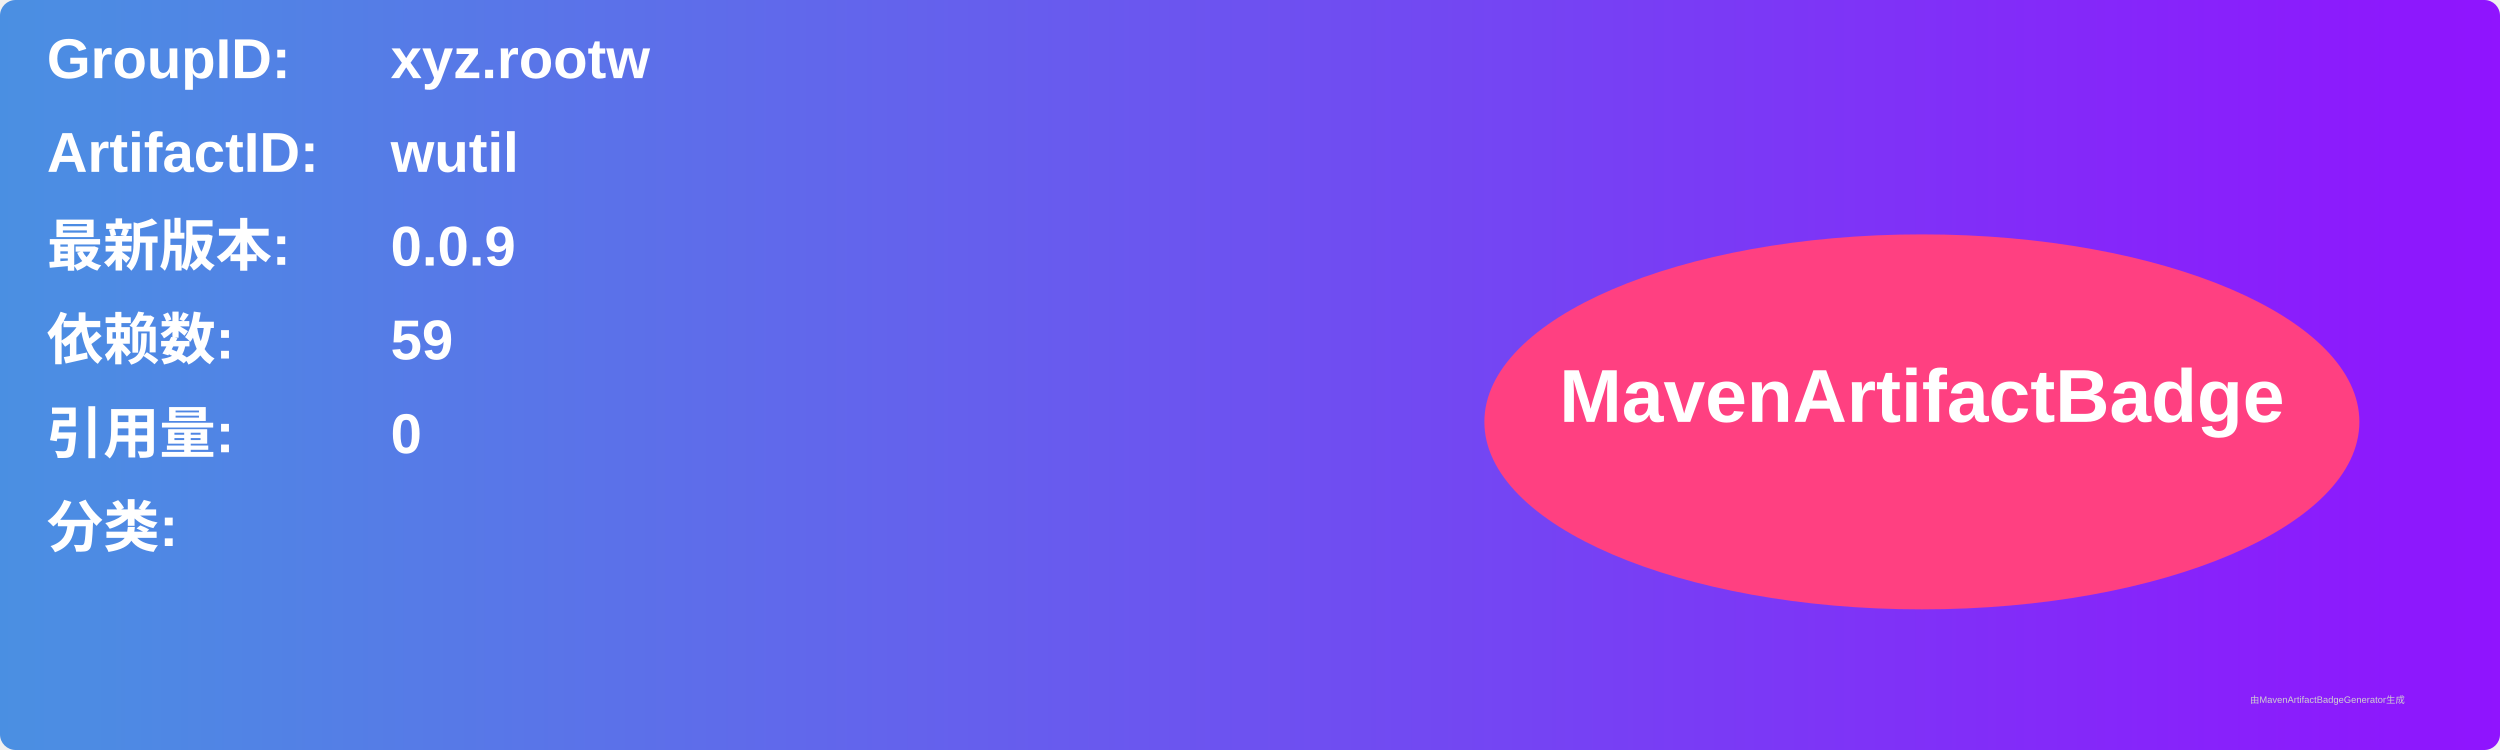
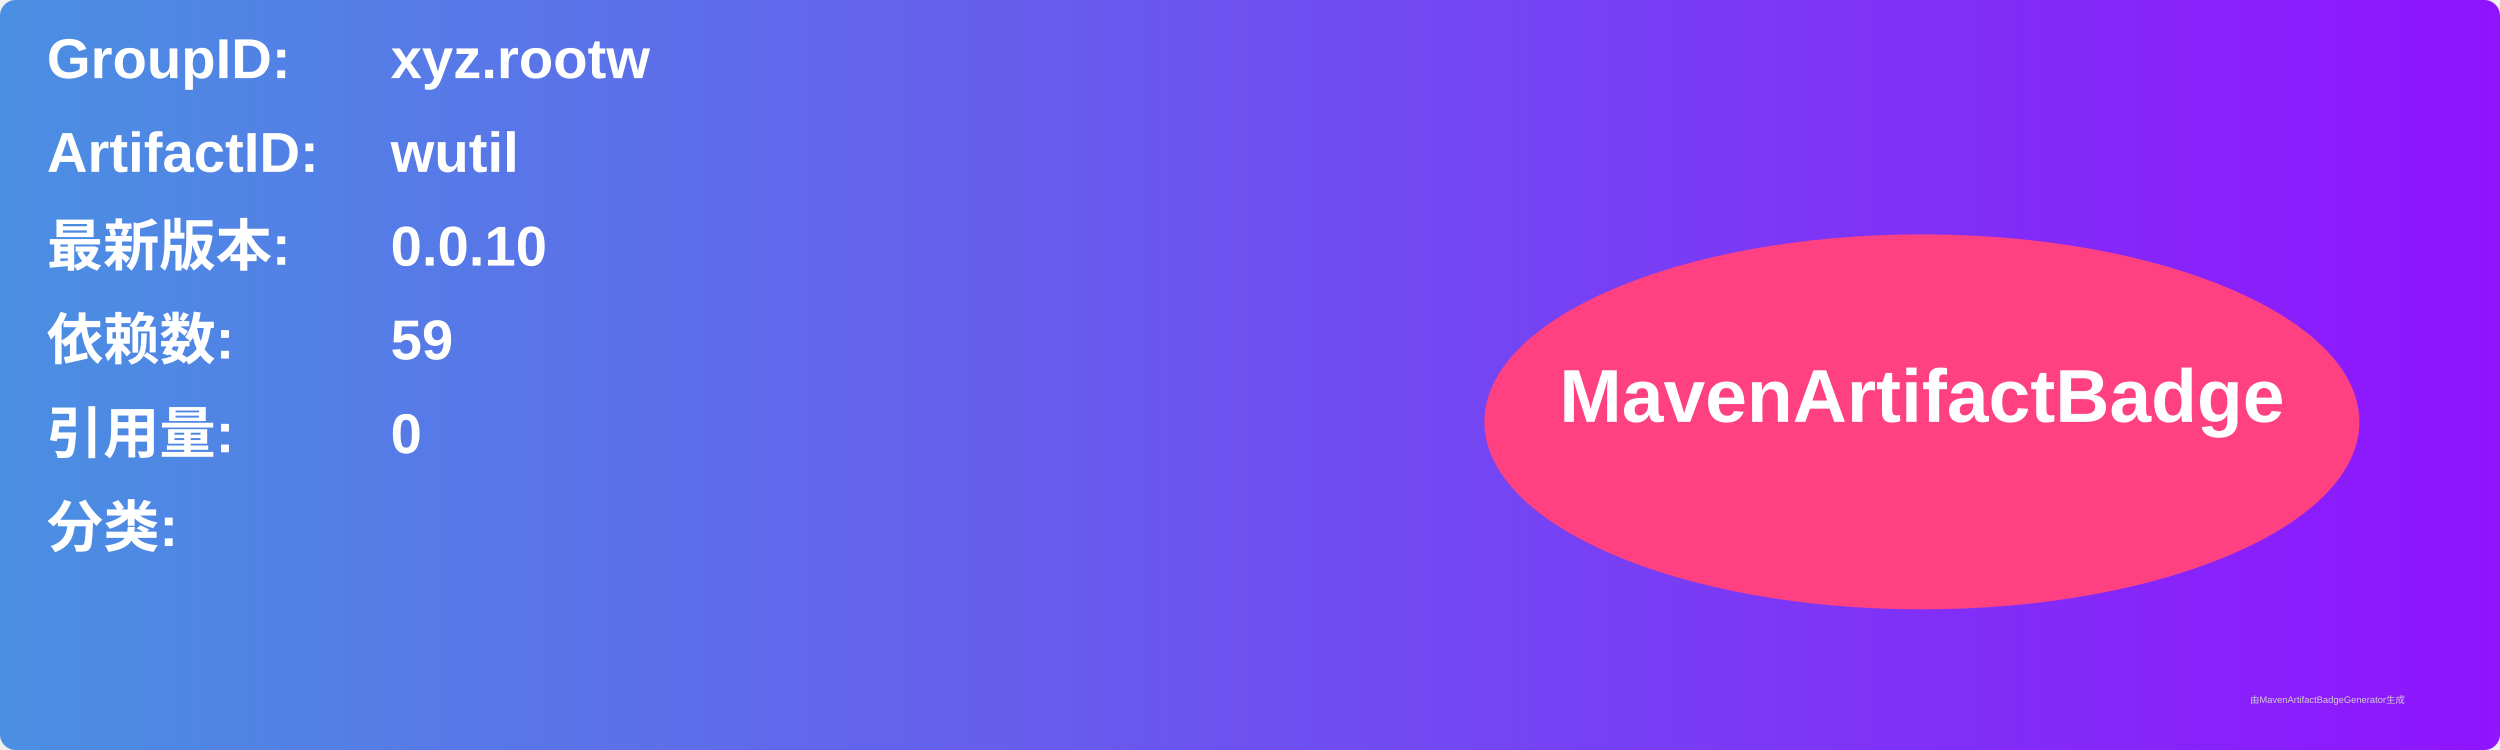
<svg xmlns="http://www.w3.org/2000/svg" width="800" height="240" viewBox="0 0 800 240">
  <linearGradient id="grad" x1="0%" y1="0%" x2="100%" y2="0%">
    <stop offset="0%" stop-color="#4a90e2" />
    <stop offset="100%" stop-color="#9013fe" />
  </linearGradient>
  <rect width="100%" height="100%" rx="5" ry="5" fill="url(#grad)" />
  <g transform="translate(15, 15)">
    <text x="0" y="10" font-family="Arial" font-size="18" fill="white" font-weight="bold" width="260">GroupID:</text>
    <text x="110" y="10" font-family="Arial" font-size="18" fill="white" font-weight="bold" width="460">xyz.rootw</text>
    <text x="0" y="40" font-family="Arial" font-size="18" fill="white" font-weight="bold" width="260">ArtifactID:</text>
    <text x="110" y="40" font-family="Arial" font-size="18" fill="white" font-weight="bold" width="460">wutil</text>
    <text x="0" y="70" font-family="Arial" font-size="18" fill="white" font-weight="bold">最新版本:</text>
    <text x="110" y="70" font-family="Arial" font-size="18" fill="white" font-weight="bold">
-       <tspan font-weight="bold">0.0.9</tspan>
+       <tspan font-weight="bold">0.0.10</tspan>
    </text>
    <text x="0" y="100" font-family="Arial" font-size="18" fill="white" font-weight="bold">依赖数: </text>
    <text x="110" y="100" font-family="Arial" font-size="18" fill="white">
      <tspan font-weight="bold">59</tspan>
    </text>
    <text x="0" y="130" font-family="Arial" font-size="18" fill="white" font-weight="bold">引用量: </text>
    <text x="110" y="130" font-family="Arial" font-size="18" fill="white">
      <tspan font-weight="bold">0</tspan>
    </text>
    <text x="0" y="160" font-family="Arial" font-size="18" fill="white" font-weight="bold">分类:</text>
    <text x="10" y="190" font-family="Arial" font-size="10" fill="white">
      <tspan font-weight="bold" />
    </text>
    <ellipse cx="600" cy="120" rx="140" ry="60" fill="#ff4081" />
    <text x="600" y="120" text-anchor="middle" font-family="Arial" font-size="24" fill="white" font-weight="bold">MavenArtifactBadge</text>
  </g>
  <text x="720" y="225" font-family="Arial" font-size="3" fill="#d0d0d0">由MavenArtifactBadgeGenerator生成</text>
</svg>
